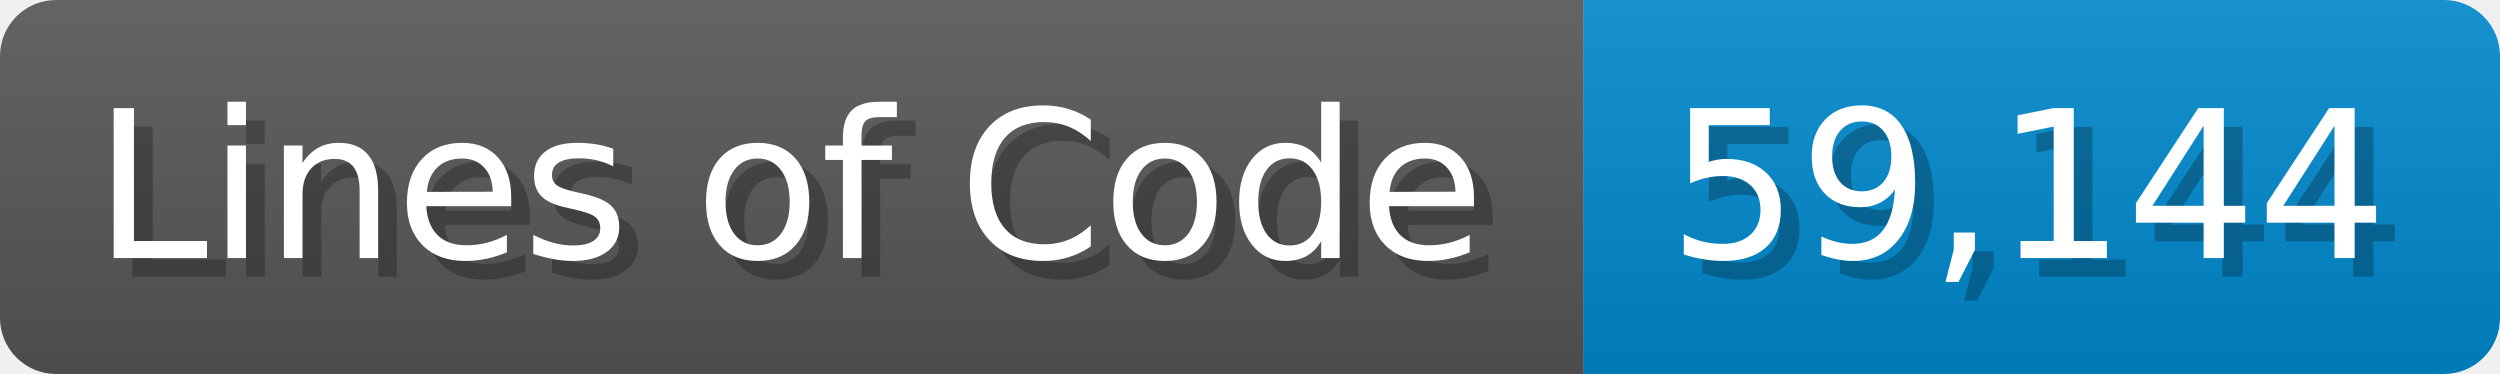
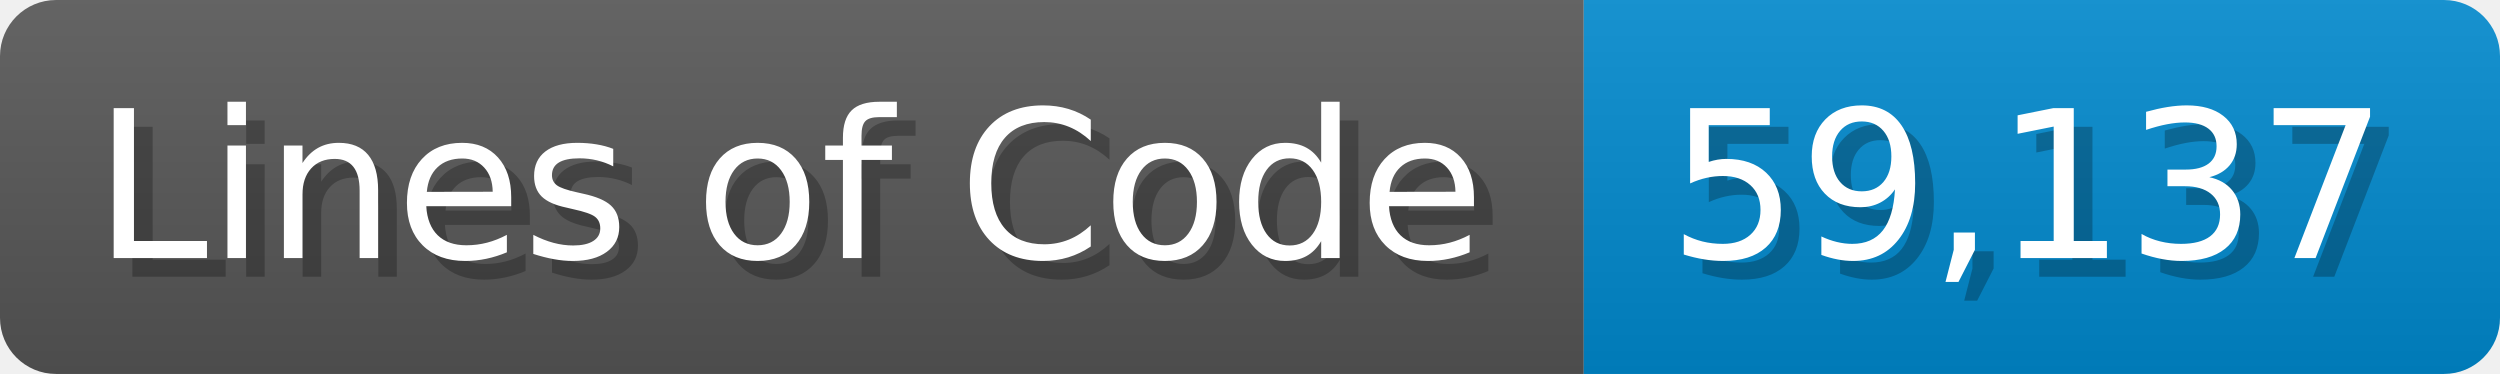
<svg xmlns="http://www.w3.org/2000/svg" width="133.7" height="20" viewBox="0 0 1337 200">
  <linearGradient id="a" x2="0" y2="100%">
    <stop offset="0" stop-opacity=".1" stop-color="#EEE" />
    <stop offset="1" stop-opacity=".1" />
  </linearGradient>
  <mask id="m">
    <rect width="1337" height="200" rx="30" fill="#FFF" />
  </mask>
  <g mask="url(#m)">
    <rect width="847" height="200" fill="#555" />
    <rect width="490" height="200" fill="#08C" x="847" />
    <rect width="1337" height="200" fill="url(#a)" />
  </g>
  <g fill="#fff" text-anchor="start" font-family="Verdana,DejaVu Sans,sans-serif" font-size="110">
    <text x="60" y="148" textLength="747" fill="#000" opacity="0.25">Lines of Code</text>
    <text x="50" y="138" textLength="747">Lines of Code</text>
-     <text x="902" y="148" textLength="390" fill="#000" opacity="0.25">59,144</text>
-     <text x="892" y="138" textLength="390">59,144</text>
+     <text x="902" y="148" textLength="390" fill="#000" opacity="0.25">59,137</text>
+     <text x="892" y="138" textLength="390">59,137</text>
  </g>
</svg>
